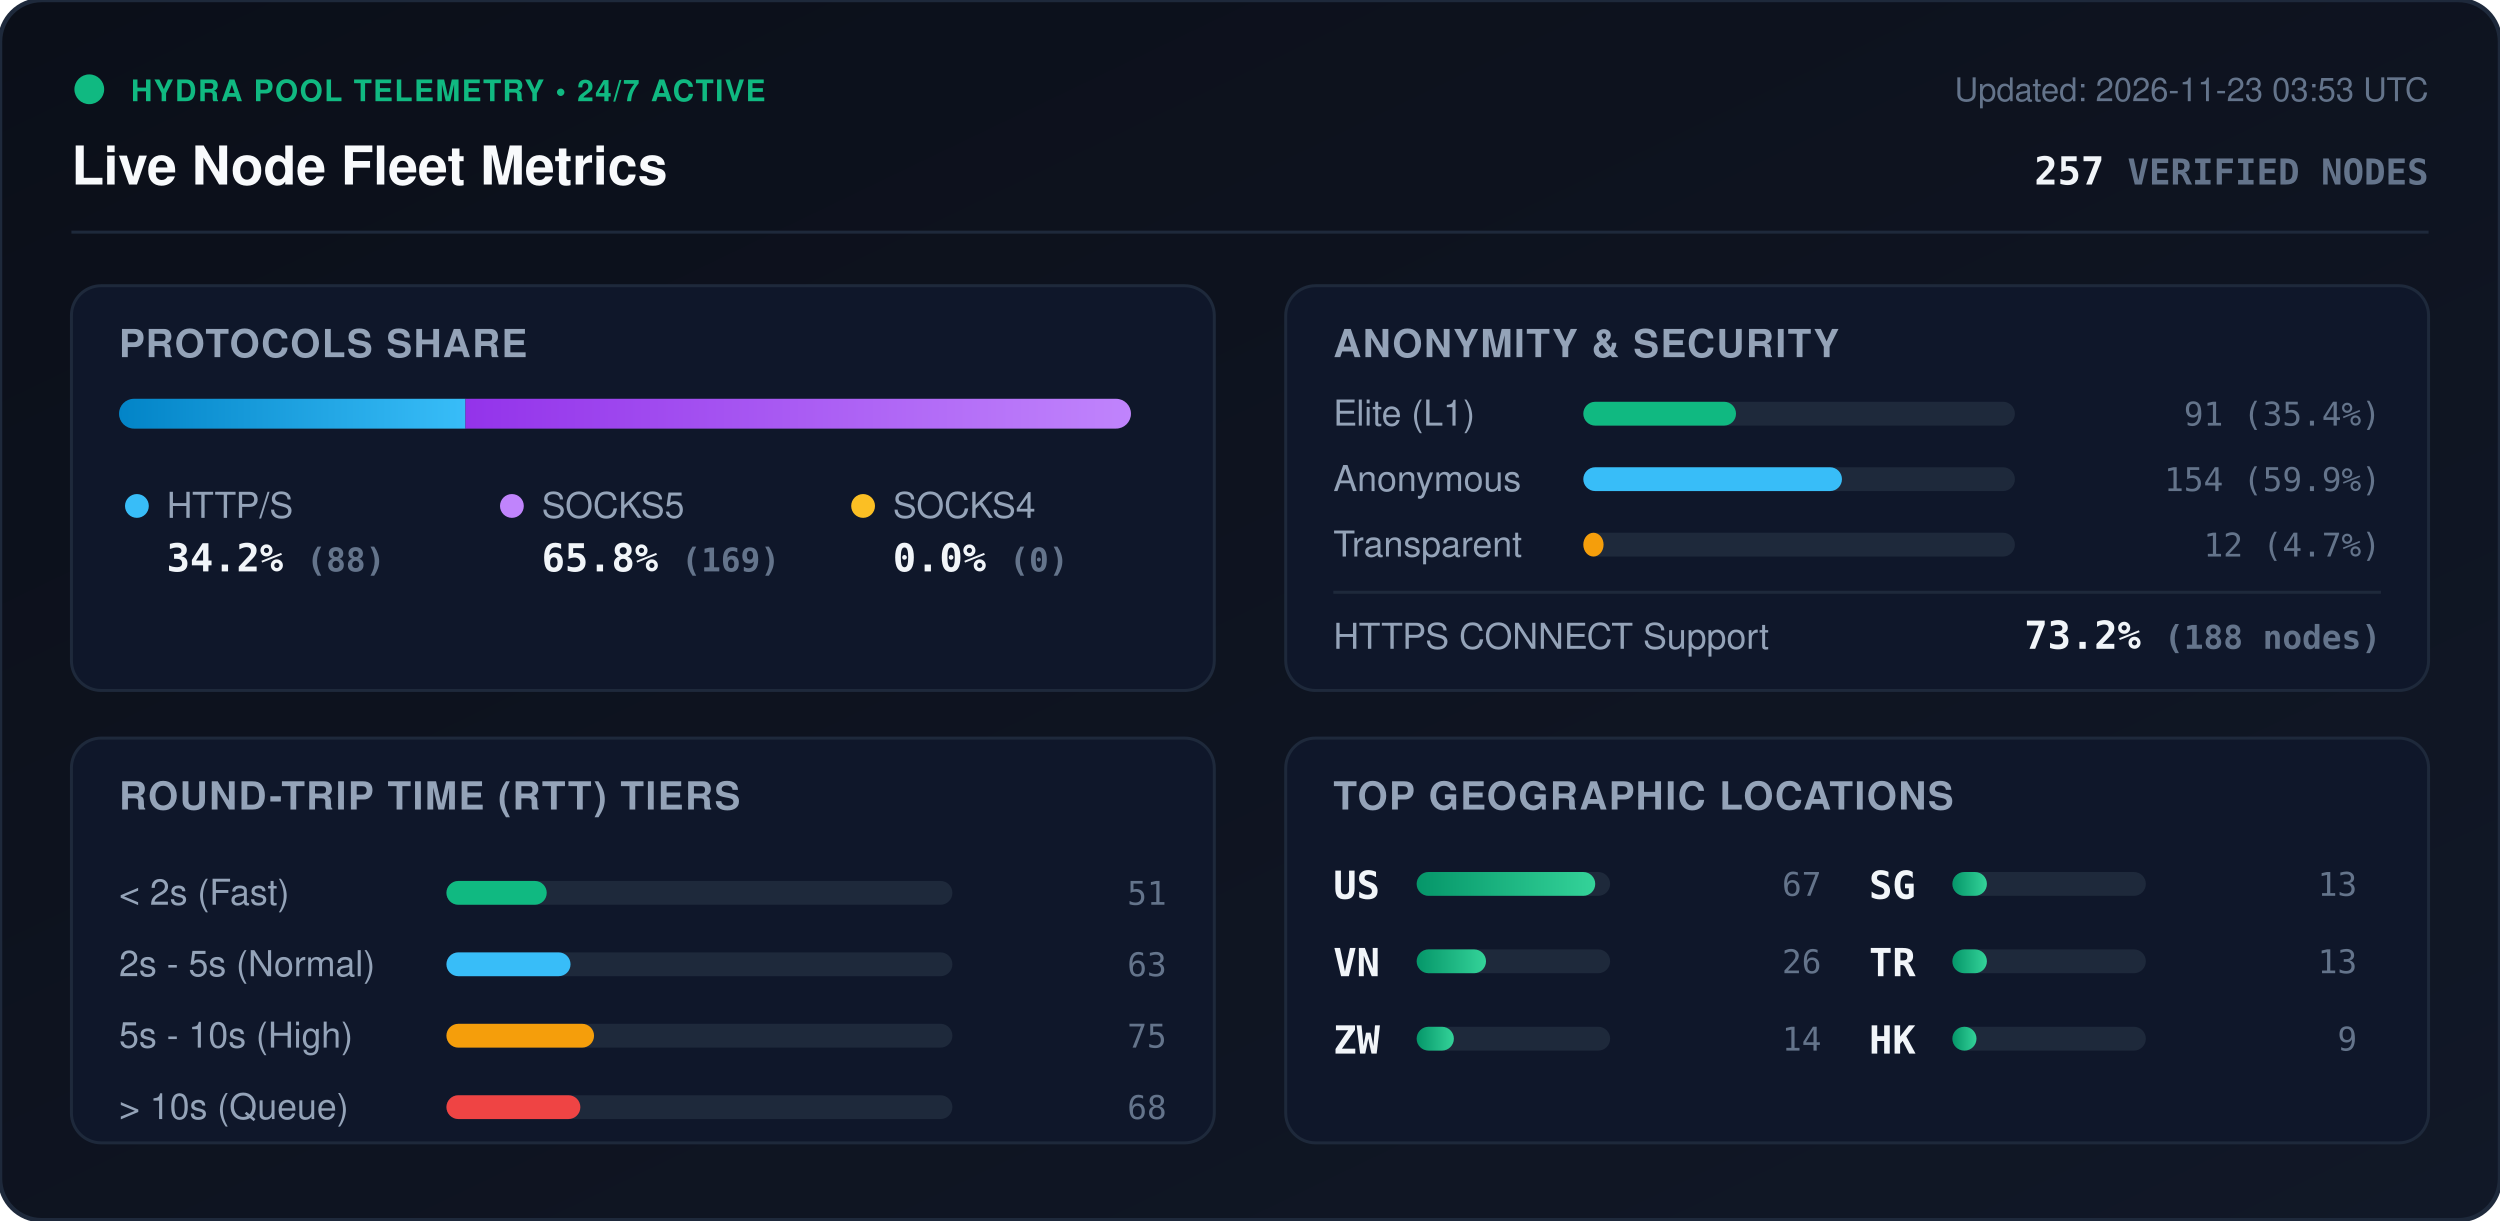
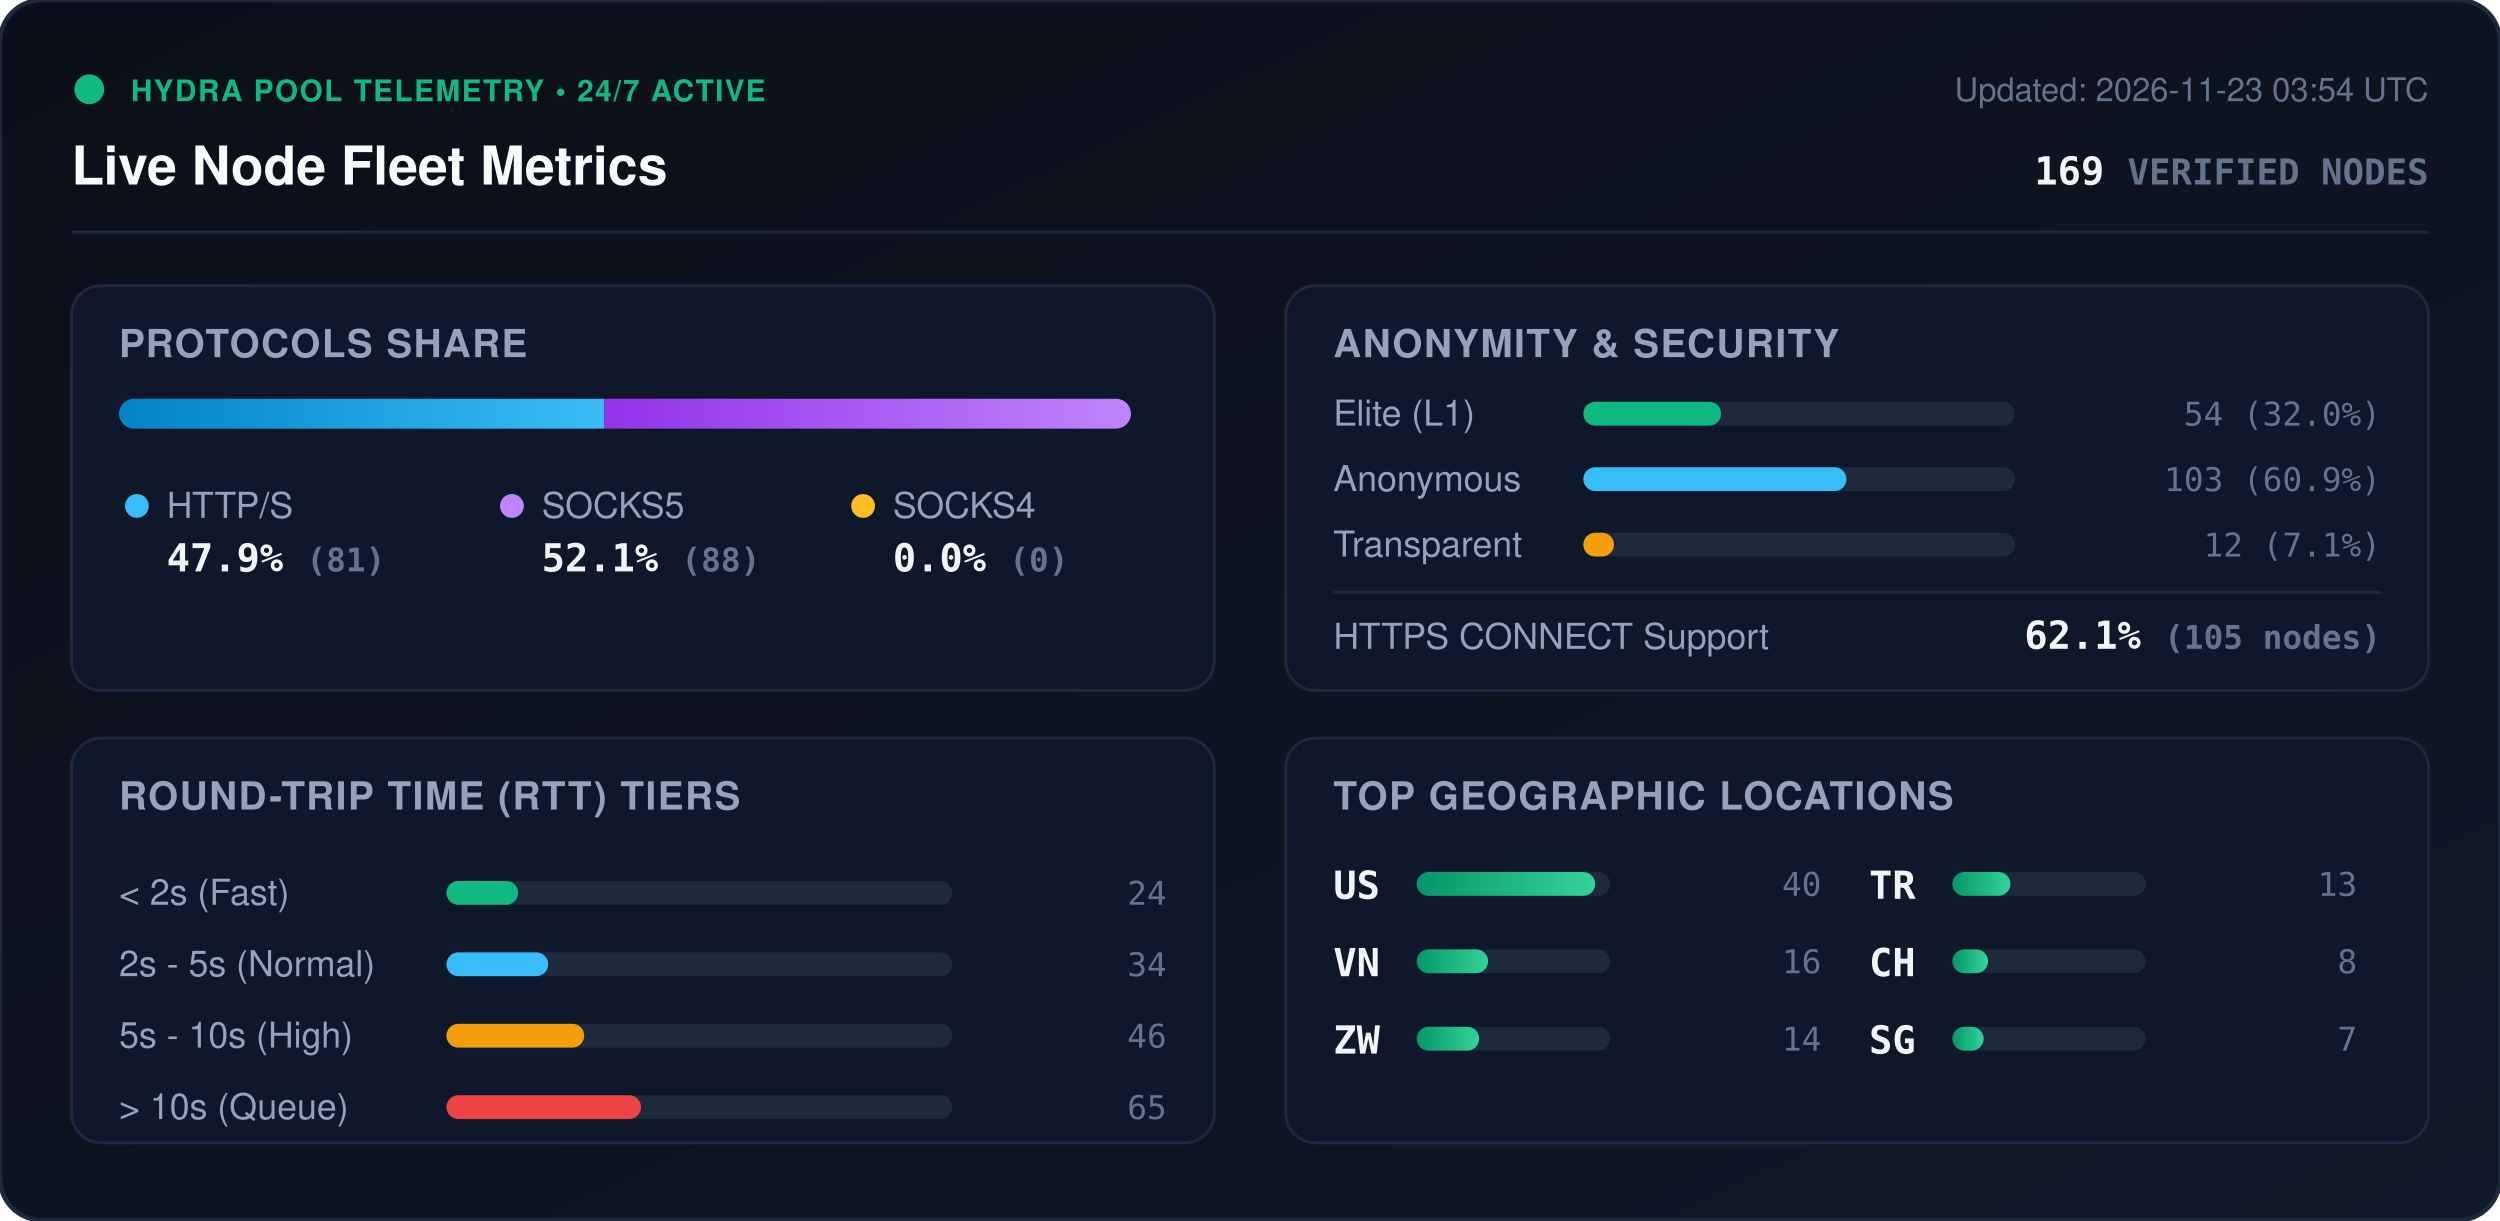
<svg xmlns="http://www.w3.org/2000/svg" viewBox="0 0 840 410" width="840" height="410" style="max-width: 100%; height: auto;">
  <defs>
    <linearGradient id="bg" x1="0%" y1="0%" x2="100%" y2="100%">
      <stop offset="0%" stop-color="#0b0f19" />
      <stop offset="100%" stop-color="#111827" />
    </linearGradient>
    <linearGradient id="bar-http" x1="0%" y1="0%" x2="100%" y2="0%">
      <stop offset="0%" stop-color="#0284c7" />
      <stop offset="100%" stop-color="#38bdf8" />
    </linearGradient>
    <linearGradient id="bar-socks5" x1="0%" y1="0%" x2="100%" y2="0%">
      <stop offset="0%" stop-color="#9333ea" />
      <stop offset="100%" stop-color="#c084fc" />
    </linearGradient>
    <linearGradient id="bar-socks4" x1="0%" y1="0%" x2="100%" y2="0%">
      <stop offset="0%" stop-color="#d97706" />
      <stop offset="100%" stop-color="#fbbf24" />
    </linearGradient>
    <linearGradient id="bar-green" x1="0%" y1="0%" x2="100%" y2="0%">
      <stop offset="0%" stop-color="#059669" />
      <stop offset="100%" stop-color="#34d399" />
    </linearGradient>
    <clipPath id="prog-track-clip">
      <rect width="340.0" height="10" rx="5" />
    </clipPath>
    <style>
      .title { font: 700 18px -apple-system, BlinkMacSystemFont, 'Segoe UI', Helvetica, Arial, sans-serif; fill: #f8fafc; }
      .sub { font: 500 11px -apple-system, BlinkMacSystemFont, 'Segoe UI', Helvetica, Arial, sans-serif; fill: #64748b; }
      .section-hdr { font: 600 13px -apple-system, BlinkMacSystemFont, 'Segoe UI', Helvetica, Arial, sans-serif; fill: #94a3b8; letter-spacing: 0.5px; }
      .metric-val { font: 700 13px -apple-system, BlinkMacSystemFont, 'Segoe UI', Helvetica, Arial, sans-serif; fill: #f1f5f9; }
      .metric-lbl { font: 500 12px -apple-system, BlinkMacSystemFont, 'Segoe UI', Helvetica, Arial, sans-serif; fill: #94a3b8; }
      .badge-txt { font: 700 10px -apple-system, BlinkMacSystemFont, 'Segoe UI', Helvetica, Arial, sans-serif; fill: #10b981; letter-spacing: 0.5px; }
      .mono { font-family: ui-monospace, SFMono-Regular, Menlo, Monaco, Consolas, monospace; }
      .pulse { animation: beacon 2s infinite ease-in-out; }
      @keyframes beacon { 0%, 100% { opacity: 1; } 50% { opacity: 0.35; } }
    </style>
  </defs>
  <rect width="840" height="410" rx="14" fill="url(#bg)" stroke="#1e293b" stroke-width="1.5" />
  <g transform="translate(24, 24)">
    <circle cx="6" cy="6" r="5" fill="#10b981" class="pulse" />
    <text x="20" y="10" class="badge-txt">HYDRA POOL TELEMETRY • 24/7 ACTIVE</text>
    <text x="0" y="38" class="title">Live Node Fleet Metrics</text>
-     <text x="792" y="10" text-anchor="end" class="sub">Updated: 2026-11-23 03:53 UTC</text>
-     <text x="792" y="38" text-anchor="end" class="metric-val mono" fill="#38bdf8">257 <tspan font-size="12" fill="#64748b">VERIFIED NODES</tspan>
+     <text x="792" y="10" text-anchor="end" class="sub">Updated: 2026-11-23 03:54 UTC</text>
+     <text x="792" y="38" text-anchor="end" class="metric-val mono" fill="#38bdf8">169 <tspan font-size="12" fill="#64748b">VERIFIED NODES</tspan>
    </text>
  </g>
  <line x1="24" y1="78" x2="816" y2="78" stroke="#1e293b" stroke-width="1" />
  <g transform="translate(24, 96)">
    <rect width="384" height="136" rx="10" fill="#0f172a" stroke="#1e293b" />
    <text x="16" y="24" class="section-hdr">PROTOCOLS SHARE</text>
    <g transform="translate(16, 38)">
      <rect width="340.0" height="10" rx="5" fill="#1e293b" />
      <g clip-path="url(#prog-track-clip)">
-         <rect x="0" width="116.4" height="10" fill="url(#bar-http)" />
-         <rect x="116.4" width="223.6" height="10" fill="url(#bar-socks5)" />
+         <rect x="0" width="163.0" height="10" fill="url(#bar-http)" />
+         <rect x="163.0" width="177.0" height="10" fill="url(#bar-socks5)" />
        <rect x="340.0" width="0.0" height="10" fill="url(#bar-socks4)" />
      </g>
    </g>
    <g transform="translate(16, 68)">
      <circle cx="6" cy="6" r="4" fill="#38bdf8" />
      <text x="16" y="10" class="metric-lbl">HTTP/S</text>
-       <text x="16" y="28" class="metric-val mono">34.2% <tspan font-size="11" fill="#64748b">(88)</tspan>
+       <text x="16" y="28" class="metric-val mono">47.9% <tspan font-size="11" fill="#64748b">(81)</tspan>
      </text>
      <circle cx="132" cy="6" r="4" fill="#c084fc" />
      <text x="142" y="10" class="metric-lbl">SOCKS5</text>
-       <text x="142" y="28" class="metric-val mono">65.8% <tspan font-size="11" fill="#64748b">(169)</tspan>
+       <text x="142" y="28" class="metric-val mono">52.1% <tspan font-size="11" fill="#64748b">(88)</tspan>
      </text>
      <circle cx="250" cy="6" r="4" fill="#fbbf24" />
      <text x="260" y="10" class="metric-lbl">SOCKS4</text>
      <text x="260" y="28" class="metric-val mono">0.0% <tspan font-size="11" fill="#64748b">(0)</tspan>
      </text>
    </g>
  </g>
  <g transform="translate(432, 96)">
    <rect width="384" height="136" rx="10" fill="#0f172a" stroke="#1e293b" />
    <text x="16" y="24" class="section-hdr">ANONYMITY &amp; SECURITY</text>
    <text x="16" y="47" class="metric-lbl">Elite (L1)</text>
    <rect x="100" y="39" width="145.0" height="8" rx="4" fill="#1e293b" />
-     <rect x="100" y="39" width="51.3" height="8" rx="4" fill="#10b981" />
-     <text x="368" y="47" text-anchor="end" class="mono sub" fill="#e2e8f0">91 (35.4%)</text>
+     <rect x="100" y="39" width="46.3" height="8" rx="4" fill="#10b981" />
+     <text x="368" y="47" text-anchor="end" class="mono sub" fill="#e2e8f0">54 (32.0%)</text>
    <text x="16" y="69" class="metric-lbl">Anonymous</text>
    <rect x="100" y="61" width="145.0" height="8" rx="4" fill="#1e293b" />
-     <rect x="100" y="61" width="86.9" height="8" rx="4" fill="#38bdf8" />
-     <text x="368" y="69" text-anchor="end" class="mono sub" fill="#e2e8f0">154 (59.9%)</text>
+     <rect x="100" y="61" width="88.4" height="8" rx="4" fill="#38bdf8" />
+     <text x="368" y="69" text-anchor="end" class="mono sub" fill="#e2e8f0">103 (60.9%)</text>
    <text x="16" y="91" class="metric-lbl">Transparent</text>
    <rect x="100" y="83" width="145.0" height="8" rx="4" fill="#1e293b" />
-     <rect x="100" y="83" width="6.8" height="8" rx="4" fill="#f59e0b" />
-     <text x="368" y="91" text-anchor="end" class="mono sub" fill="#e2e8f0">12 (4.7%)</text>
+     <rect x="100" y="83" width="10.3" height="8" rx="4" fill="#f59e0b" />
+     <text x="368" y="91" text-anchor="end" class="mono sub" fill="#e2e8f0">12 (7.1%)</text>
    <line x1="16" y1="103" x2="368" y2="103" stroke="#1e293b" stroke-width="1" />
    <text x="16" y="122" class="metric-lbl">HTTPS CONNECT Support</text>
-     <text x="368" y="122" text-anchor="end" class="metric-val mono" fill="#34d399">73.2% <tspan font-size="11" fill="#64748b">(188 nodes)</tspan>
+     <text x="368" y="122" text-anchor="end" class="metric-val mono" fill="#34d399">62.1% <tspan font-size="11" fill="#64748b">(105 nodes)</tspan>
    </text>
  </g>
  <g transform="translate(24, 248)">
    <rect width="384" height="136" rx="10" fill="#0f172a" stroke="#1e293b" />
    <text x="16" y="24" class="section-hdr">ROUND-TRIP TIME (RTT) TIERS</text>
    <g transform="translate(16, 42)">
      <text x="0" y="14" class="metric-lbl">&lt; 2s (Fast)</text>
      <rect x="110" y="6" width="170" height="8" rx="4" fill="#1e293b" />
-       <rect x="110" y="6" width="33.7" height="8" rx="4" fill="#10b981" />
-       <text x="352" y="14" text-anchor="end" class="mono sub">51</text>
+       <rect x="110" y="6" width="24.1" height="8" rx="4" fill="#10b981" />
+       <text x="352" y="14" text-anchor="end" class="mono sub">24</text>
      <text x="0" y="38" class="metric-lbl">2s - 5s (Normal)</text>
      <rect x="110" y="30" width="170" height="8" rx="4" fill="#1e293b" />
-       <rect x="110" y="30" width="41.7" height="8" rx="4" fill="#38bdf8" />
-       <text x="352" y="38" text-anchor="end" class="mono sub">63</text>
+       <rect x="110" y="30" width="34.2" height="8" rx="4" fill="#38bdf8" />
+       <text x="352" y="38" text-anchor="end" class="mono sub">34</text>
      <text x="0" y="62" class="metric-lbl">5s - 10s (High)</text>
      <rect x="110" y="54" width="170" height="8" rx="4" fill="#1e293b" />
-       <rect x="110" y="54" width="49.6" height="8" rx="4" fill="#f59e0b" />
-       <text x="352" y="62" text-anchor="end" class="mono sub">75</text>
+       <rect x="110" y="54" width="46.3" height="8" rx="4" fill="#f59e0b" />
+       <text x="352" y="62" text-anchor="end" class="mono sub">46</text>
      <text x="0" y="86" class="metric-lbl">&gt; 10s (Queue)</text>
      <rect x="110" y="78" width="170" height="8" rx="4" fill="#1e293b" />
-       <rect x="110" y="78" width="45.0" height="8" rx="4" fill="#ef4444" />
-       <text x="352" y="86" text-anchor="end" class="mono sub">68</text>
+       <rect x="110" y="78" width="65.4" height="8" rx="4" fill="#ef4444" />
+       <text x="352" y="86" text-anchor="end" class="mono sub">65</text>
    </g>
  </g>
  <g transform="translate(432, 248)">
    <rect width="384" height="136" rx="10" fill="#0f172a" stroke="#1e293b" />
    <text x="16" y="24" class="section-hdr">TOP GEOGRAPHIC LOCATIONS</text>
    <g transform="translate(16, 42)">
      <g transform="translate(0, 0)">
        <text x="0" y="12" class="mono metric-val" font-size="12">US</text>
        <rect x="28" y="3" width="65" height="8" rx="4" fill="#1e293b" />
        <rect x="28" y="3" width="60.0" height="8" rx="4" fill="url(#bar-green)" />
-         <text x="164" y="11" text-anchor="end" class="mono sub">67</text>
+         <text x="164" y="11" text-anchor="end" class="mono sub">40</text>
      </g>
      <g transform="translate(0, 26)">
        <text x="0" y="12" class="mono metric-val" font-size="12">VN</text>
        <rect x="28" y="3" width="65" height="8" rx="4" fill="#1e293b" />
-         <rect x="28" y="3" width="23.3" height="8" rx="4" fill="url(#bar-green)" />
-         <text x="164" y="11" text-anchor="end" class="mono sub">26</text>
+         <rect x="28" y="3" width="24.0" height="8" rx="4" fill="url(#bar-green)" />
+         <text x="164" y="11" text-anchor="end" class="mono sub">16</text>
      </g>
      <g transform="translate(0, 52)">
        <text x="0" y="12" class="mono metric-val" font-size="12">ZW</text>
        <rect x="28" y="3" width="65" height="8" rx="4" fill="#1e293b" />
-         <rect x="28" y="3" width="12.5" height="8" rx="4" fill="url(#bar-green)" />
+         <rect x="28" y="3" width="21.0" height="8" rx="4" fill="url(#bar-green)" />
        <text x="164" y="11" text-anchor="end" class="mono sub">14</text>
      </g>
      <g transform="translate(180, 0)">
-         <text x="0" y="12" class="mono metric-val" font-size="12">SG</text>
+         <text x="0" y="12" class="mono metric-val" font-size="12">TR</text>
        <rect x="28" y="3" width="65" height="8" rx="4" fill="#1e293b" />
-         <rect x="28" y="3" width="11.6" height="8" rx="4" fill="url(#bar-green)" />
+         <rect x="28" y="3" width="19.5" height="8" rx="4" fill="url(#bar-green)" />
        <text x="164" y="11" text-anchor="end" class="mono sub">13</text>
      </g>
      <g transform="translate(180, 26)">
-         <text x="0" y="12" class="mono metric-val" font-size="12">TR</text>
+         <text x="0" y="12" class="mono metric-val" font-size="12">CH</text>
        <rect x="28" y="3" width="65" height="8" rx="4" fill="#1e293b" />
-         <rect x="28" y="3" width="11.6" height="8" rx="4" fill="url(#bar-green)" />
-         <text x="164" y="11" text-anchor="end" class="mono sub">13</text>
+         <rect x="28" y="3" width="12.0" height="8" rx="4" fill="url(#bar-green)" />
+         <text x="164" y="11" text-anchor="end" class="mono sub">8</text>
      </g>
      <g transform="translate(180, 52)">
-         <text x="0" y="12" class="mono metric-val" font-size="12">HK</text>
+         <text x="0" y="12" class="mono metric-val" font-size="12">SG</text>
        <rect x="28" y="3" width="65" height="8" rx="4" fill="#1e293b" />
-         <rect x="28" y="3" width="8.1" height="8" rx="4" fill="url(#bar-green)" />
-         <text x="164" y="11" text-anchor="end" class="mono sub">9</text>
+         <rect x="28" y="3" width="10.5" height="8" rx="4" fill="url(#bar-green)" />
+         <text x="164" y="11" text-anchor="end" class="mono sub">7</text>
      </g>
    </g>
  </g>
</svg>
